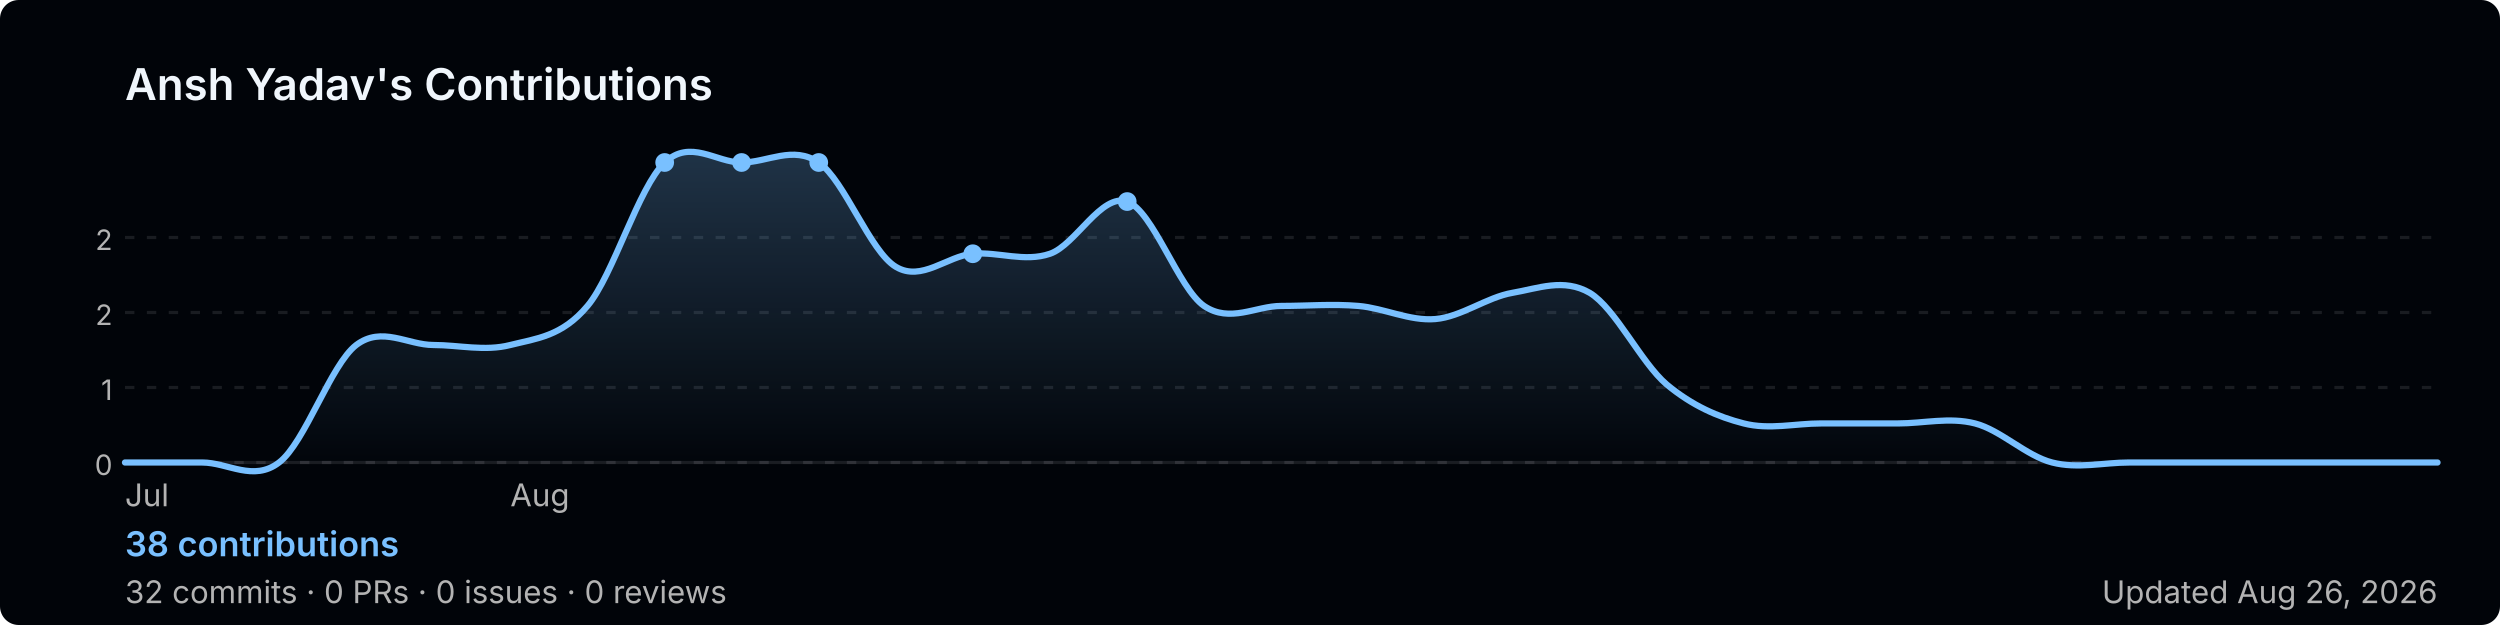
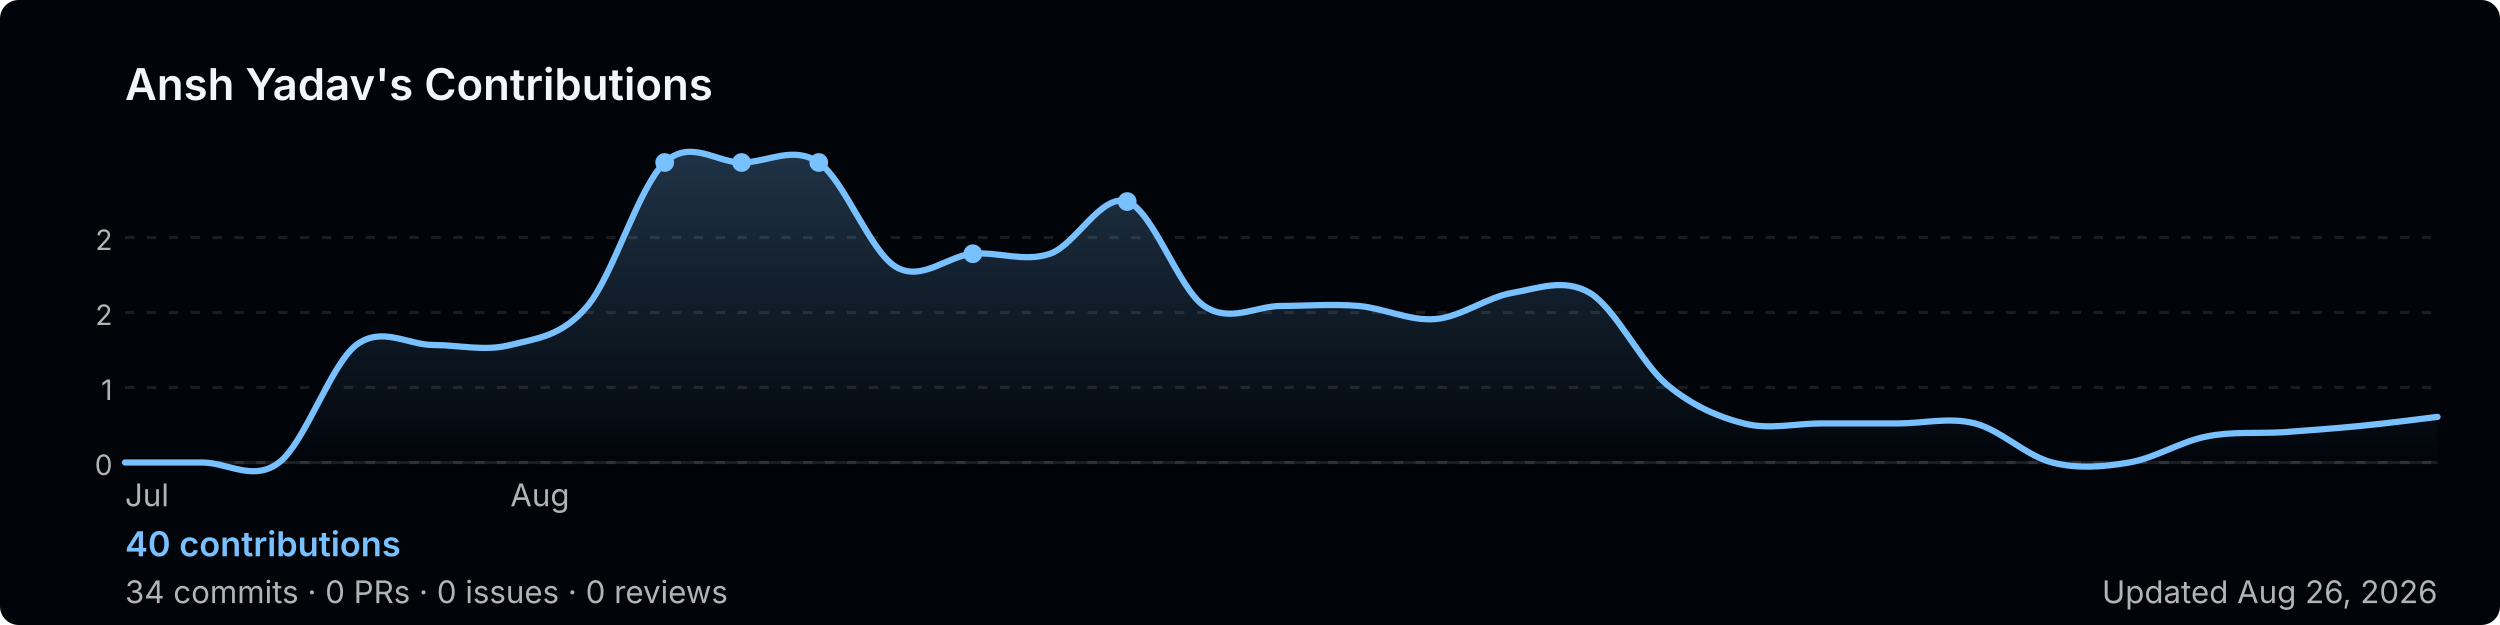
<svg xmlns="http://www.w3.org/2000/svg" width="800" height="200" viewBox="0 0 800 200" role="img" aria-label="Ansh Yadav's GitHub contribution graph">
  <defs>
-     <linearGradient id="area-j6ydf" x1="0" y1="0" x2="0" y2="1">
+     <linearGradient id="area-7tbue" x1="0" y1="0" x2="0" y2="1">
      <stop offset="0%" stop-color="rgba(121,192,255,0.25)" />
      <stop offset="100%" stop-color="rgba(121,192,255,0)" />
    </linearGradient>
  </defs>
  <rect width="800" height="200" rx="6" fill="#010409" />
  <text x="40" y="32" font-size="14" font-weight="600" fill="#f0f6fc" font-family="-apple-system,BlinkMacSystemFont,'Segoe UI',sans-serif">
    Ansh Yadav's Contributions
  </text>
  <line x1="40" y1="76.0" x2="780" y2="76.0" stroke="rgba(240,246,252,0.1)" stroke-width="1" stroke-dasharray="3,4" />
  <text x="36" y="80.0" font-size="9" fill="#b3b3b3" font-family="-apple-system,BlinkMacSystemFont,'Segoe UI',sans-serif" text-anchor="end">2</text>
  <line x1="40" y1="100.0" x2="780" y2="100.0" stroke="rgba(240,246,252,0.1)" stroke-width="1" stroke-dasharray="3,4" />
  <text x="36" y="104.0" font-size="9" fill="#b3b3b3" font-family="-apple-system,BlinkMacSystemFont,'Segoe UI',sans-serif" text-anchor="end">2</text>
  <line x1="40" y1="124.0" x2="780" y2="124.0" stroke="rgba(240,246,252,0.1)" stroke-width="1" stroke-dasharray="3,4" />
  <text x="36" y="128.0" font-size="9" fill="#b3b3b3" font-family="-apple-system,BlinkMacSystemFont,'Segoe UI',sans-serif" text-anchor="end">1</text>
  <line x1="40" y1="148.0" x2="780" y2="148.0" stroke="rgba(240,246,252,0.1)" stroke-width="1" stroke-dasharray="3,4" />
  <text x="36" y="152.0" font-size="9" fill="#b3b3b3" font-family="-apple-system,BlinkMacSystemFont,'Segoe UI',sans-serif" text-anchor="end">0</text>
  <line x1="40" y1="148" x2="780" y2="148" stroke="rgba(240,246,252,0.1)" stroke-width="1" />
-   <path d="M 40.0,148.0 C 44.1,148.0 56.4,148.0 64.7,148.0 C 72.9,148.0 81.1,154.3 89.3,148.0 C 97.6,141.7 105.8,116.7 114.0,110.4 C 122.2,104.2 130.4,110.4 138.7,110.4 C 146.9,110.4 155.1,112.5 163.3,110.4 C 171.6,108.3 179.8,107.7 188.0,97.9 C 196.2,88.2 204.4,59.7 212.7,52.0 C 220.9,44.3 229.1,52.0 237.3,52.0 C 245.6,52.0 253.8,46.4 262.0,52.0 C 270.2,57.6 278.4,80.5 286.7,85.4 C 294.9,90.3 303.1,81.9 311.3,81.2 C 319.6,80.5 327.8,84.0 336.0,81.2 C 344.2,78.4 352.4,61.7 360.7,64.5 C 368.9,67.3 377.1,92.3 385.3,97.9 C 393.6,103.5 401.8,97.9 410.0,97.9 C 418.2,97.9 426.4,97.2 434.7,97.9 C 442.9,98.6 451.1,102.8 459.3,102.1 C 467.6,101.4 475.8,95.1 484.0,93.7 C 492.2,92.3 500.4,88.9 508.7,93.7 C 516.9,98.6 525.1,116.0 533.3,123.0 C 541.6,129.9 549.8,133.4 558.0,135.5 C 566.2,137.6 574.4,135.5 582.7,135.5 C 590.9,135.5 599.1,135.5 607.3,135.5 C 615.6,135.5 623.8,133.4 632.0,135.5 C 640.2,137.6 648.4,145.9 656.7,148.0 C 664.9,150.1 673.1,148.0 681.3,148.0 C 689.6,148.0 697.8,148.0 706.0,148.0 C 714.2,148.0 722.4,148.0 730.7,148.0 C 738.9,148.0 747.1,148.0 755.3,148.0 C 763.6,148.0 775.9,148.0 780.0,148.0 L 780.0,148 L 40.0,148 Z" fill="url(#area-j6ydf)" />
-   <path d="M 40.0,148.0 C 44.1,148.0 56.4,148.0 64.7,148.0 C 72.9,148.0 81.1,154.3 89.3,148.0 C 97.6,141.7 105.8,116.7 114.0,110.4 C 122.2,104.2 130.4,110.4 138.7,110.4 C 146.9,110.4 155.1,112.5 163.3,110.4 C 171.6,108.3 179.8,107.7 188.0,97.9 C 196.2,88.2 204.4,59.7 212.7,52.0 C 220.9,44.3 229.1,52.0 237.3,52.0 C 245.6,52.0 253.8,46.4 262.0,52.0 C 270.2,57.6 278.4,80.5 286.7,85.4 C 294.9,90.3 303.1,81.9 311.3,81.2 C 319.6,80.5 327.8,84.0 336.0,81.2 C 344.2,78.4 352.4,61.7 360.7,64.5 C 368.9,67.3 377.1,92.3 385.3,97.9 C 393.6,103.5 401.8,97.9 410.0,97.9 C 418.2,97.9 426.4,97.2 434.7,97.9 C 442.9,98.6 451.1,102.8 459.3,102.1 C 467.6,101.4 475.8,95.1 484.0,93.7 C 492.2,92.3 500.4,88.9 508.7,93.7 C 516.9,98.6 525.1,116.0 533.3,123.0 C 541.6,129.9 549.8,133.4 558.0,135.5 C 566.2,137.6 574.4,135.5 582.7,135.5 C 590.9,135.5 599.1,135.5 607.3,135.5 C 615.6,135.5 623.8,133.4 632.0,135.5 C 640.2,137.6 648.4,145.9 656.7,148.0 C 664.9,150.1 673.1,148.0 681.3,148.0 C 689.6,148.0 697.8,148.0 706.0,148.0 C 714.2,148.0 722.4,148.0 730.7,148.0 C 738.9,148.0 747.1,148.0 755.3,148.0 C 763.6,148.0 775.9,148.0 780.0,148.0" fill="none" stroke="#79c0ff" stroke-width="2" stroke-linejoin="round" stroke-linecap="round" />
+   <path d="M 40.0,148.0 C 44.1,148.0 56.4,148.0 64.7,148.0 C 72.9,148.0 81.1,154.3 89.3,148.0 C 97.6,141.7 105.8,116.7 114.0,110.4 C 122.2,104.2 130.4,110.4 138.7,110.4 C 146.9,110.4 155.1,112.5 163.3,110.4 C 171.6,108.3 179.8,107.7 188.0,97.9 C 196.2,88.2 204.4,59.7 212.7,52.0 C 220.9,44.3 229.1,52.0 237.3,52.0 C 245.6,52.0 253.8,46.4 262.0,52.0 C 270.2,57.6 278.4,80.5 286.7,85.4 C 294.9,90.3 303.1,81.9 311.3,81.2 C 319.6,80.5 327.8,84.0 336.0,81.2 C 344.2,78.4 352.4,61.7 360.7,64.5 C 368.9,67.3 377.1,92.3 385.3,97.9 C 393.6,103.5 401.8,97.9 410.0,97.9 C 418.2,97.9 426.4,97.2 434.7,97.9 C 442.9,98.6 451.1,102.8 459.3,102.1 C 467.6,101.4 475.8,95.1 484.0,93.7 C 492.2,92.3 500.4,88.9 508.7,93.7 C 516.9,98.6 525.1,116.0 533.3,123.0 C 541.6,129.9 549.8,133.4 558.0,135.5 C 566.2,137.6 574.4,135.5 582.7,135.5 C 590.9,135.5 599.1,135.5 607.3,135.5 C 615.6,135.5 623.8,133.4 632.0,135.5 C 640.2,137.6 648.4,145.9 656.7,148.0 C 664.9,150.1 673.1,149.4 681.3,148.0 C 689.6,146.6 697.8,141.3 706.0,139.7 C 714.2,138.0 722.4,138.8 730.7,138.3 C 738.9,137.7 747.1,137.1 755.3,136.3 C 763.6,135.5 775.9,133.9 780.0,133.4 L 780.0,148 L 40.0,148 Z" fill="url(#area-7tbue)" />
+   <path d="M 40.0,148.0 C 44.1,148.0 56.4,148.0 64.7,148.0 C 72.9,148.0 81.1,154.3 89.3,148.0 C 97.6,141.7 105.8,116.7 114.0,110.4 C 122.2,104.2 130.4,110.4 138.7,110.4 C 146.9,110.4 155.1,112.5 163.3,110.4 C 171.6,108.3 179.8,107.7 188.0,97.9 C 196.2,88.2 204.4,59.7 212.7,52.0 C 220.9,44.3 229.1,52.0 237.3,52.0 C 245.6,52.0 253.8,46.4 262.0,52.0 C 270.2,57.6 278.4,80.5 286.7,85.4 C 294.9,90.3 303.1,81.9 311.3,81.2 C 319.6,80.5 327.8,84.0 336.0,81.2 C 344.2,78.4 352.4,61.7 360.7,64.5 C 368.9,67.3 377.1,92.3 385.3,97.9 C 393.6,103.5 401.8,97.9 410.0,97.9 C 418.2,97.9 426.4,97.2 434.7,97.9 C 442.9,98.6 451.1,102.8 459.3,102.1 C 467.6,101.4 475.8,95.1 484.0,93.7 C 492.2,92.3 500.4,88.9 508.7,93.7 C 516.9,98.6 525.1,116.0 533.3,123.0 C 541.6,129.9 549.8,133.4 558.0,135.5 C 566.2,137.6 574.4,135.5 582.7,135.5 C 590.9,135.5 599.1,135.5 607.3,135.5 C 615.6,135.5 623.8,133.4 632.0,135.5 C 640.2,137.6 648.4,145.9 656.7,148.0 C 664.9,150.1 673.1,149.4 681.3,148.0 C 689.6,146.6 697.8,141.3 706.0,139.7 C 714.2,138.0 722.4,138.8 730.7,138.3 C 738.9,137.7 747.1,137.1 755.3,136.3 C 763.6,135.5 775.9,133.9 780.0,133.4" fill="none" stroke="#79c0ff" stroke-width="2" stroke-linejoin="round" stroke-linecap="round" />
  <circle cx="262.0" cy="52.0" r="3" fill="#79c0ff">
    </circle>
  <circle cx="360.7" cy="64.5" r="3" fill="#79c0ff">
    </circle>
  <circle cx="212.7" cy="52.0" r="3" fill="#79c0ff">
    </circle>
  <circle cx="237.3" cy="52.0" r="3" fill="#79c0ff">
    </circle>
  <circle cx="311.3" cy="81.2" r="3" fill="#79c0ff">
    </circle>
  <text x="40.0" y="162" font-size="10" fill="#b3b3b3" font-family="-apple-system,BlinkMacSystemFont,'Segoe UI',sans-serif">Jul</text>
  <text x="163.3" y="162" font-size="10" fill="#b3b3b3" font-family="-apple-system,BlinkMacSystemFont,'Segoe UI',sans-serif">Aug</text>
  <text x="40" y="178" font-size="11" font-weight="600" fill="#79c0ff" font-family="-apple-system,BlinkMacSystemFont,'Segoe UI',sans-serif">
-     38 contributions
+     40 contributions
  </text>
  <text x="40" y="193" font-size="10" fill="#b3b3b3" font-family="-apple-system,BlinkMacSystemFont,'Segoe UI',sans-serif">
-     32 commits · 0 PRs · 0 issues · 0 reviews
+     34 commits · 0 PRs · 0 issues · 0 reviews
  </text>
  <text x="780" y="193" font-size="10" fill="#b3b3b3" text-anchor="end" font-family="-apple-system,BlinkMacSystemFont,'Segoe UI',sans-serif">
    Updated Aug 26, 2026
  </text>
</svg>
